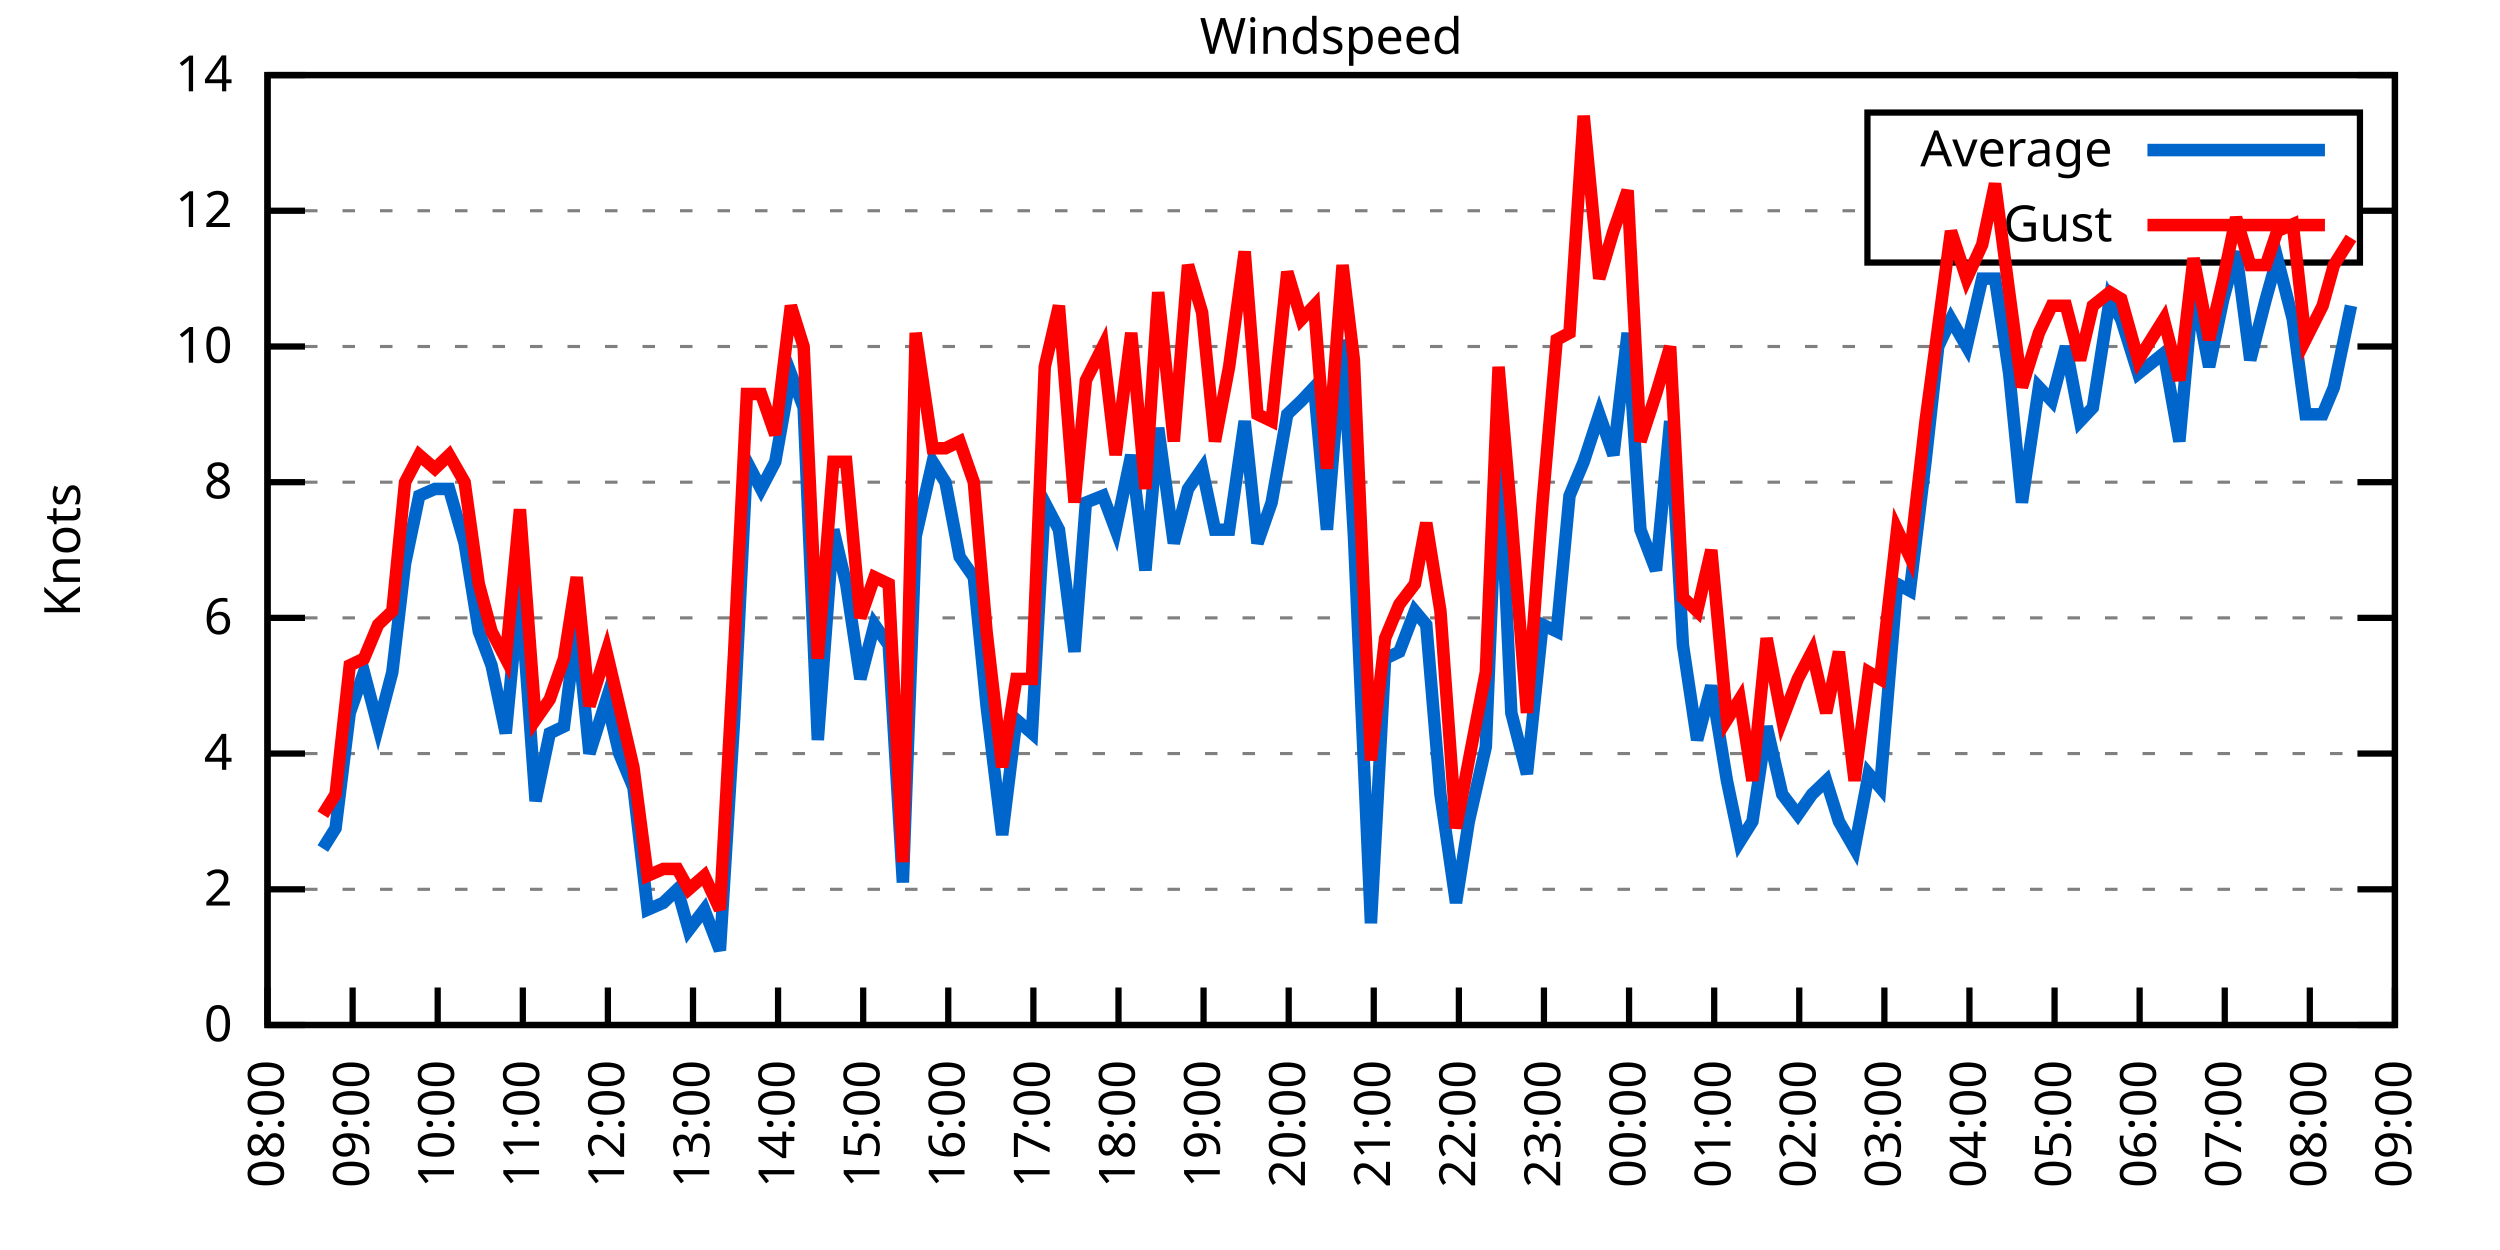
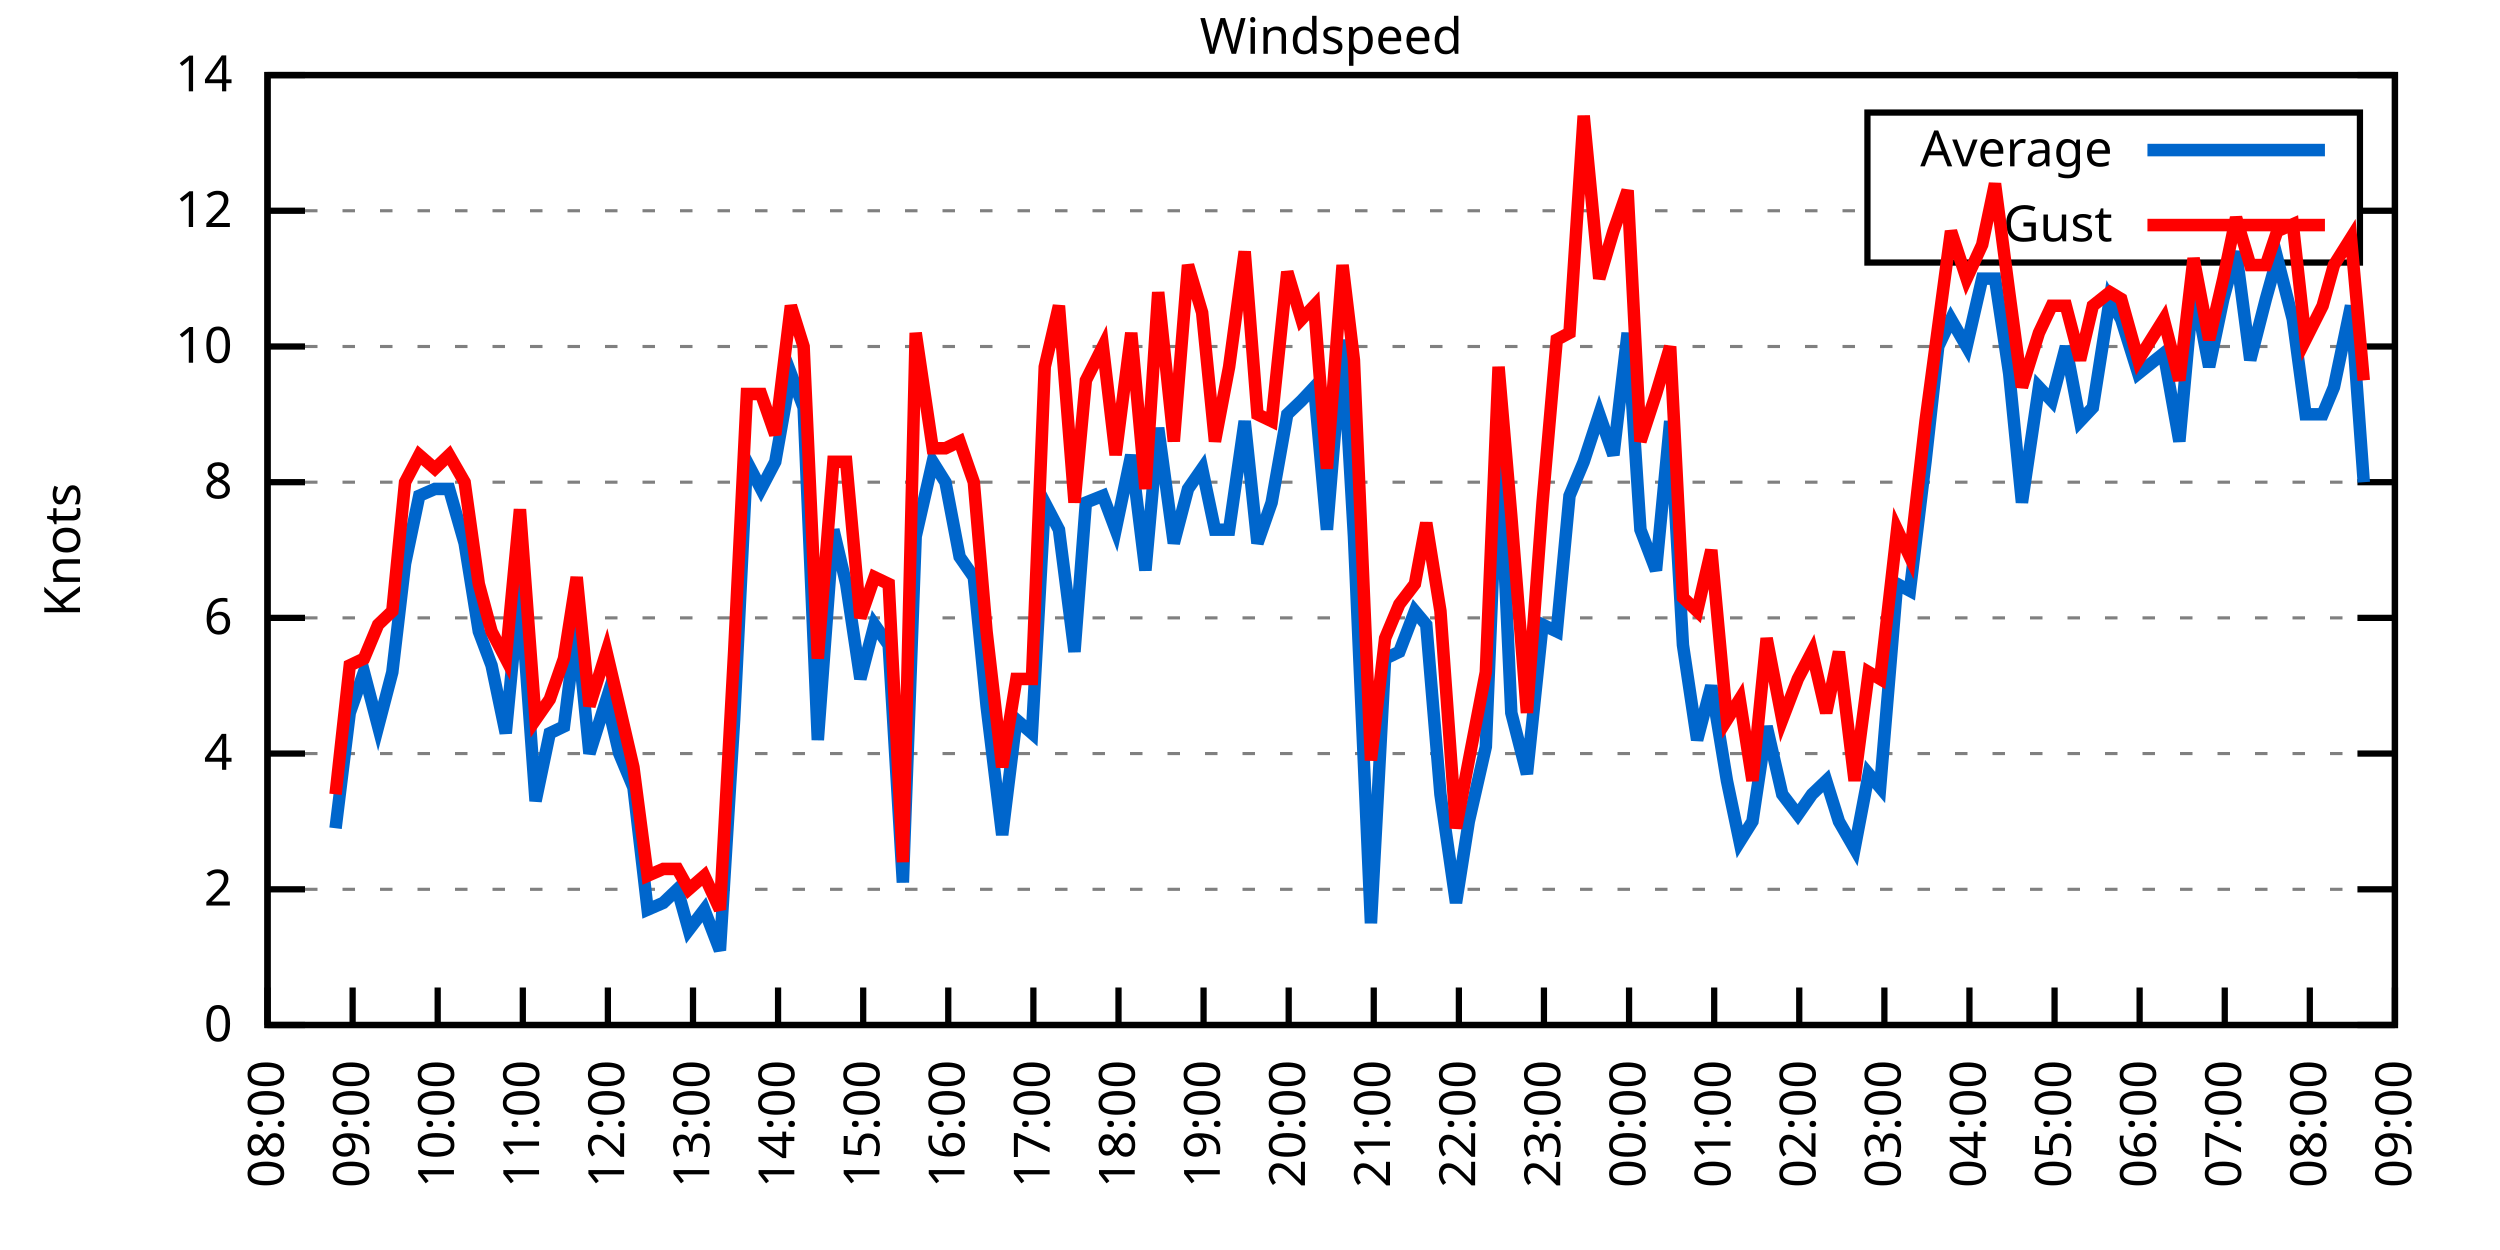
<svg xmlns="http://www.w3.org/2000/svg" xmlns:xlink="http://www.w3.org/1999/xlink" width="400" height="200" viewBox="0 0 400 200">
  <g id="gnuplot_canvas">
    <rect x="0" y="0" width="400" height="200" fill="none" />
    <defs>
      <circle id="gpDot" r="0.5" stroke-width="0.5" stroke="currentColor" />
      <path id="gpPt0" stroke-width="0.333" stroke="currentColor" d="M-1,0 h2 M0,-1 v2" />
      <path id="gpPt1" stroke-width="0.333" stroke="currentColor" d="M-1,-1 L1,1 M1,-1 L-1,1" />
      <path id="gpPt2" stroke-width="0.333" stroke="currentColor" d="M-1,0 L1,0 M0,-1 L0,1 M-1,-1 L1,1 M-1,1 L1,-1" />
      <rect id="gpPt3" stroke-width="0.333" stroke="currentColor" x="-1" y="-1" width="2" height="2" />
      <rect id="gpPt4" stroke-width="0.333" stroke="currentColor" fill="currentColor" x="-1" y="-1" width="2" height="2" />
      <circle id="gpPt5" stroke-width="0.333" stroke="currentColor" cx="0" cy="0" r="1" />
      <use xlink:href="#gpPt5" id="gpPt6" fill="currentColor" stroke="none" />
      <path id="gpPt7" stroke-width="0.333" stroke="currentColor" d="M0,-1.33 L-1.33,0.67 L1.33,0.67 z" />
      <use xlink:href="#gpPt7" id="gpPt8" fill="currentColor" stroke="none" />
      <use xlink:href="#gpPt7" id="gpPt9" stroke="currentColor" transform="rotate(180)" />
      <use xlink:href="#gpPt9" id="gpPt10" fill="currentColor" stroke="none" />
      <use xlink:href="#gpPt3" id="gpPt11" stroke="currentColor" transform="rotate(45)" />
      <use xlink:href="#gpPt11" id="gpPt12" fill="currentColor" stroke="none" />
      <path id="gpPt13" stroke-width="0.333" stroke="currentColor" d="M0,1.330 L1.265,0.411 L0.782,-1.067 L-0.782,-1.076 L-1.265,0.411 z" />
      <use xlink:href="#gpPt13" id="gpPt14" fill="currentColor" stroke="none" />
      <filter id="textbox" filterUnits="objectBoundingBox" x="0" y="0" height="1" width="1">
        <feFlood flood-color="white" flood-opacity="1" result="bgnd" />
        <feComposite in="SourceGraphic" in2="bgnd" operator="atop" />
      </filter>
      <filter id="greybox" filterUnits="objectBoundingBox" x="0" y="0" height="1" width="1">
        <feFlood flood-color="lightgrey" flood-opacity="1" result="grey" />
        <feComposite in="SourceGraphic" in2="grey" operator="atop" />
      </filter>
    </defs>
    <g fill="none" color="white" stroke="currentColor" stroke-width="1.00" stroke-linecap="butt" stroke-linejoin="miter">
</g>
    <g fill="none" color="black" stroke="currentColor" stroke-width="1.00" stroke-linecap="butt" stroke-linejoin="miter">
      <g stroke="none" shape-rendering="crispEdges">
        <polygon fill="rgb(255, 255, 255)" points="42.80,164.00 383.18,164.00 383.18,12.02 42.80,12.02 " />
      </g>
    </g>
    <g fill="none" color="black" stroke="currentColor" stroke-width="1.00" stroke-linecap="butt" stroke-linejoin="miter">
</g>
    <g fill="none" color="black" stroke="black" stroke-width="0.50" stroke-linecap="butt" stroke-linejoin="miter">
</g>
    <g fill="none" color="gray" stroke="currentColor" stroke-width="0.50" stroke-linecap="butt" stroke-linejoin="miter">
      <path stroke="gray" stroke-dasharray="2,4" class="gridline" d="M42.80,164.00 L383.19,164.00  " />
    </g>
    <g fill="none" color="gray" stroke="gray" stroke-width="1.00" stroke-linecap="butt" stroke-linejoin="miter">
</g>
    <g fill="none" color="black" stroke="currentColor" stroke-width="1.00" stroke-linecap="butt" stroke-linejoin="miter">
      <path stroke="black" d="M42.80,164.00 L48.80,164.00 M383.19,164.00 L377.19,164.00  " />
      <g transform="translate(37.20,166.60)" stroke="none" fill="black" font-family="Sans" font-size="8.00" text-anchor="end">
        <text>
          <tspan font-family="Sans"> 0</tspan>
        </text>
      </g>
    </g>
    <g fill="none" color="black" stroke="currentColor" stroke-width="1.00" stroke-linecap="butt" stroke-linejoin="miter">
</g>
    <g fill="none" color="black" stroke="black" stroke-width="0.50" stroke-linecap="butt" stroke-linejoin="miter">
</g>
    <g fill="none" color="gray" stroke="currentColor" stroke-width="0.50" stroke-linecap="butt" stroke-linejoin="miter">
      <path stroke="gray" stroke-dasharray="2,4" class="gridline" d="M42.80,142.29 L383.19,142.29  " />
    </g>
    <g fill="none" color="gray" stroke="gray" stroke-width="1.00" stroke-linecap="butt" stroke-linejoin="miter">
</g>
    <g fill="none" color="black" stroke="currentColor" stroke-width="1.00" stroke-linecap="butt" stroke-linejoin="miter">
      <path stroke="black" d="M42.80,142.29 L48.80,142.29 M383.19,142.29 L377.19,142.29  " />
      <g transform="translate(37.20,144.89)" stroke="none" fill="black" font-family="Sans" font-size="8.00" text-anchor="end">
        <text>
          <tspan font-family="Sans"> 2</tspan>
        </text>
      </g>
    </g>
    <g fill="none" color="black" stroke="currentColor" stroke-width="1.00" stroke-linecap="butt" stroke-linejoin="miter">
</g>
    <g fill="none" color="black" stroke="black" stroke-width="0.50" stroke-linecap="butt" stroke-linejoin="miter">
</g>
    <g fill="none" color="gray" stroke="currentColor" stroke-width="0.50" stroke-linecap="butt" stroke-linejoin="miter">
      <path stroke="gray" stroke-dasharray="2,4" class="gridline" d="M42.80,120.57 L383.19,120.57  " />
    </g>
    <g fill="none" color="gray" stroke="gray" stroke-width="1.00" stroke-linecap="butt" stroke-linejoin="miter">
</g>
    <g fill="none" color="black" stroke="currentColor" stroke-width="1.00" stroke-linecap="butt" stroke-linejoin="miter">
      <path stroke="black" d="M42.80,120.57 L48.80,120.57 M383.19,120.57 L377.19,120.57  " />
      <g transform="translate(37.20,123.17)" stroke="none" fill="black" font-family="Sans" font-size="8.00" text-anchor="end">
        <text>
          <tspan font-family="Sans"> 4</tspan>
        </text>
      </g>
    </g>
    <g fill="none" color="black" stroke="currentColor" stroke-width="1.00" stroke-linecap="butt" stroke-linejoin="miter">
</g>
    <g fill="none" color="black" stroke="black" stroke-width="0.50" stroke-linecap="butt" stroke-linejoin="miter">
</g>
    <g fill="none" color="gray" stroke="currentColor" stroke-width="0.50" stroke-linecap="butt" stroke-linejoin="miter">
      <path stroke="gray" stroke-dasharray="2,4" class="gridline" d="M42.80,98.86 L383.19,98.86  " />
    </g>
    <g fill="none" color="gray" stroke="gray" stroke-width="1.00" stroke-linecap="butt" stroke-linejoin="miter">
</g>
    <g fill="none" color="black" stroke="currentColor" stroke-width="1.00" stroke-linecap="butt" stroke-linejoin="miter">
      <path stroke="black" d="M42.80,98.86 L48.80,98.86 M383.19,98.86 L377.19,98.86  " />
      <g transform="translate(37.20,101.46)" stroke="none" fill="black" font-family="Sans" font-size="8.00" text-anchor="end">
        <text>
          <tspan font-family="Sans"> 6</tspan>
        </text>
      </g>
    </g>
    <g fill="none" color="black" stroke="currentColor" stroke-width="1.00" stroke-linecap="butt" stroke-linejoin="miter">
</g>
    <g fill="none" color="black" stroke="black" stroke-width="0.50" stroke-linecap="butt" stroke-linejoin="miter">
</g>
    <g fill="none" color="gray" stroke="currentColor" stroke-width="0.50" stroke-linecap="butt" stroke-linejoin="miter">
      <path stroke="gray" stroke-dasharray="2,4" class="gridline" d="M42.80,77.15 L383.19,77.15  " />
    </g>
    <g fill="none" color="gray" stroke="gray" stroke-width="1.00" stroke-linecap="butt" stroke-linejoin="miter">
</g>
    <g fill="none" color="black" stroke="currentColor" stroke-width="1.00" stroke-linecap="butt" stroke-linejoin="miter">
      <path stroke="black" d="M42.80,77.15 L48.80,77.15 M383.19,77.15 L377.19,77.15  " />
      <g transform="translate(37.20,79.75)" stroke="none" fill="black" font-family="Sans" font-size="8.00" text-anchor="end">
        <text>
          <tspan font-family="Sans"> 8</tspan>
        </text>
      </g>
    </g>
    <g fill="none" color="black" stroke="currentColor" stroke-width="1.00" stroke-linecap="butt" stroke-linejoin="miter">
</g>
    <g fill="none" color="black" stroke="black" stroke-width="0.50" stroke-linecap="butt" stroke-linejoin="miter">
</g>
    <g fill="none" color="gray" stroke="currentColor" stroke-width="0.50" stroke-linecap="butt" stroke-linejoin="miter">
      <path stroke="gray" stroke-dasharray="2,4" class="gridline" d="M42.80,55.44 L383.19,55.44  " />
    </g>
    <g fill="none" color="gray" stroke="gray" stroke-width="1.00" stroke-linecap="butt" stroke-linejoin="miter">
</g>
    <g fill="none" color="black" stroke="currentColor" stroke-width="1.00" stroke-linecap="butt" stroke-linejoin="miter">
      <path stroke="black" d="M42.80,55.44 L48.80,55.44 M383.19,55.44 L377.19,55.44  " />
      <g transform="translate(37.20,58.04)" stroke="none" fill="black" font-family="Sans" font-size="8.00" text-anchor="end">
        <text>
          <tspan font-family="Sans"> 10</tspan>
        </text>
      </g>
    </g>
    <g fill="none" color="black" stroke="currentColor" stroke-width="1.00" stroke-linecap="butt" stroke-linejoin="miter">
</g>
    <g fill="none" color="black" stroke="black" stroke-width="0.50" stroke-linecap="butt" stroke-linejoin="miter">
</g>
    <g fill="none" color="gray" stroke="currentColor" stroke-width="0.50" stroke-linecap="butt" stroke-linejoin="miter">
      <path stroke="gray" stroke-dasharray="2,4" class="gridline" d="M42.80,33.72 L298.79,33.72 M377.59,33.72 L383.19,33.72  " />
    </g>
    <g fill="none" color="gray" stroke="gray" stroke-width="1.00" stroke-linecap="butt" stroke-linejoin="miter">
</g>
    <g fill="none" color="black" stroke="currentColor" stroke-width="1.00" stroke-linecap="butt" stroke-linejoin="miter">
      <path stroke="black" d="M42.80,33.72 L48.80,33.72 M383.19,33.72 L377.19,33.72  " />
      <g transform="translate(37.20,36.32)" stroke="none" fill="black" font-family="Sans" font-size="8.00" text-anchor="end">
        <text>
          <tspan font-family="Sans"> 12</tspan>
        </text>
      </g>
    </g>
    <g fill="none" color="black" stroke="currentColor" stroke-width="1.00" stroke-linecap="butt" stroke-linejoin="miter">
</g>
    <g fill="none" color="black" stroke="black" stroke-width="0.50" stroke-linecap="butt" stroke-linejoin="miter">
</g>
    <g fill="none" color="gray" stroke="currentColor" stroke-width="0.50" stroke-linecap="butt" stroke-linejoin="miter">
      <path stroke="gray" stroke-dasharray="2,4" class="gridline" d="M42.80,12.01 L383.19,12.01  " />
    </g>
    <g fill="none" color="gray" stroke="gray" stroke-width="1.00" stroke-linecap="butt" stroke-linejoin="miter">
</g>
    <g fill="none" color="black" stroke="currentColor" stroke-width="1.00" stroke-linecap="butt" stroke-linejoin="miter">
      <path stroke="black" d="M42.80,12.01 L48.80,12.01 M383.19,12.01 L377.19,12.01  " />
      <g transform="translate(37.20,14.61)" stroke="none" fill="black" font-family="Sans" font-size="8.00" text-anchor="end">
        <text>
          <tspan font-family="Sans"> 14</tspan>
        </text>
      </g>
    </g>
    <g fill="none" color="black" stroke="currentColor" stroke-width="1.00" stroke-linecap="butt" stroke-linejoin="miter">
      <path stroke="black" d="M42.80,164.00 L42.80,158.00  " />
      <g transform="translate(45.40,169.60) rotate(270.00)" stroke="none" fill="black" font-family="Sans" font-size="8.00" text-anchor="end">
        <text>
          <tspan font-family="Sans">08:00</tspan>
        </text>
      </g>
    </g>
    <g fill="none" color="black" stroke="currentColor" stroke-width="1.00" stroke-linecap="butt" stroke-linejoin="miter">
      <path stroke="black" d="M56.42,164.00 L56.42,158.00  " />
      <g transform="translate(59.02,169.60) rotate(270.00)" stroke="none" fill="black" font-family="Sans" font-size="8.00" text-anchor="end">
        <text>
          <tspan font-family="Sans">09:00</tspan>
        </text>
      </g>
    </g>
    <g fill="none" color="black" stroke="currentColor" stroke-width="1.00" stroke-linecap="butt" stroke-linejoin="miter">
      <path stroke="black" d="M70.03,164.00 L70.03,158.00  " />
      <g transform="translate(72.63,169.60) rotate(270.00)" stroke="none" fill="black" font-family="Sans" font-size="8.00" text-anchor="end">
        <text>
          <tspan font-family="Sans">10:00</tspan>
        </text>
      </g>
    </g>
    <g fill="none" color="black" stroke="currentColor" stroke-width="1.00" stroke-linecap="butt" stroke-linejoin="miter">
      <path stroke="black" d="M83.65,164.00 L83.65,158.00  " />
      <g transform="translate(86.25,169.60) rotate(270.00)" stroke="none" fill="black" font-family="Sans" font-size="8.00" text-anchor="end">
        <text>
          <tspan font-family="Sans">11:00</tspan>
        </text>
      </g>
    </g>
    <g fill="none" color="black" stroke="currentColor" stroke-width="1.00" stroke-linecap="butt" stroke-linejoin="miter">
      <path stroke="black" d="M97.26,164.00 L97.26,158.00  " />
      <g transform="translate(99.86,169.60) rotate(270.00)" stroke="none" fill="black" font-family="Sans" font-size="8.00" text-anchor="end">
        <text>
          <tspan font-family="Sans">12:00</tspan>
        </text>
      </g>
    </g>
    <g fill="none" color="black" stroke="currentColor" stroke-width="1.00" stroke-linecap="butt" stroke-linejoin="miter">
      <path stroke="black" d="M110.88,164.00 L110.88,158.00  " />
      <g transform="translate(113.48,169.60) rotate(270.00)" stroke="none" fill="black" font-family="Sans" font-size="8.00" text-anchor="end">
        <text>
          <tspan font-family="Sans">13:00</tspan>
        </text>
      </g>
    </g>
    <g fill="none" color="black" stroke="currentColor" stroke-width="1.00" stroke-linecap="butt" stroke-linejoin="miter">
      <path stroke="black" d="M124.49,164.00 L124.49,158.00  " />
      <g transform="translate(127.09,169.60) rotate(270.00)" stroke="none" fill="black" font-family="Sans" font-size="8.00" text-anchor="end">
        <text>
          <tspan font-family="Sans">14:00</tspan>
        </text>
      </g>
    </g>
    <g fill="none" color="black" stroke="currentColor" stroke-width="1.00" stroke-linecap="butt" stroke-linejoin="miter">
      <path stroke="black" d="M138.11,164.00 L138.11,158.00  " />
      <g transform="translate(140.71,169.60) rotate(270.00)" stroke="none" fill="black" font-family="Sans" font-size="8.00" text-anchor="end">
        <text>
          <tspan font-family="Sans">15:00</tspan>
        </text>
      </g>
    </g>
    <g fill="none" color="black" stroke="currentColor" stroke-width="1.00" stroke-linecap="butt" stroke-linejoin="miter">
      <path stroke="black" d="M151.72,164.00 L151.72,158.00  " />
      <g transform="translate(154.32,169.60) rotate(270.00)" stroke="none" fill="black" font-family="Sans" font-size="8.00" text-anchor="end">
        <text>
          <tspan font-family="Sans">16:00</tspan>
        </text>
      </g>
    </g>
    <g fill="none" color="black" stroke="currentColor" stroke-width="1.00" stroke-linecap="butt" stroke-linejoin="miter">
      <path stroke="black" d="M165.34,164.00 L165.34,158.00  " />
      <g transform="translate(167.94,169.60) rotate(270.00)" stroke="none" fill="black" font-family="Sans" font-size="8.00" text-anchor="end">
        <text>
          <tspan font-family="Sans">17:00</tspan>
        </text>
      </g>
    </g>
    <g fill="none" color="black" stroke="currentColor" stroke-width="1.00" stroke-linecap="butt" stroke-linejoin="miter">
      <path stroke="black" d="M178.96,164.00 L178.96,158.00  " />
      <g transform="translate(181.56,169.60) rotate(270.00)" stroke="none" fill="black" font-family="Sans" font-size="8.00" text-anchor="end">
        <text>
          <tspan font-family="Sans">18:00</tspan>
        </text>
      </g>
    </g>
    <g fill="none" color="black" stroke="currentColor" stroke-width="1.00" stroke-linecap="butt" stroke-linejoin="miter">
      <path stroke="black" d="M192.57,164.00 L192.57,158.00  " />
      <g transform="translate(195.17,169.60) rotate(270.00)" stroke="none" fill="black" font-family="Sans" font-size="8.00" text-anchor="end">
        <text>
          <tspan font-family="Sans">19:00</tspan>
        </text>
      </g>
    </g>
    <g fill="none" color="black" stroke="currentColor" stroke-width="1.00" stroke-linecap="butt" stroke-linejoin="miter">
      <path stroke="black" d="M206.19,164.00 L206.19,158.00  " />
      <g transform="translate(208.79,169.60) rotate(270.00)" stroke="none" fill="black" font-family="Sans" font-size="8.00" text-anchor="end">
        <text>
          <tspan font-family="Sans">20:00</tspan>
        </text>
      </g>
    </g>
    <g fill="none" color="black" stroke="currentColor" stroke-width="1.00" stroke-linecap="butt" stroke-linejoin="miter">
      <path stroke="black" d="M219.80,164.00 L219.80,158.00  " />
      <g transform="translate(222.40,169.60) rotate(270.00)" stroke="none" fill="black" font-family="Sans" font-size="8.00" text-anchor="end">
        <text>
          <tspan font-family="Sans">21:00</tspan>
        </text>
      </g>
    </g>
    <g fill="none" color="black" stroke="currentColor" stroke-width="1.00" stroke-linecap="butt" stroke-linejoin="miter">
      <path stroke="black" d="M233.42,164.00 L233.42,158.00  " />
      <g transform="translate(236.02,169.60) rotate(270.00)" stroke="none" fill="black" font-family="Sans" font-size="8.00" text-anchor="end">
        <text>
          <tspan font-family="Sans">22:00</tspan>
        </text>
      </g>
    </g>
    <g fill="none" color="black" stroke="currentColor" stroke-width="1.00" stroke-linecap="butt" stroke-linejoin="miter">
      <path stroke="black" d="M247.03,164.00 L247.03,158.00  " />
      <g transform="translate(249.63,169.60) rotate(270.00)" stroke="none" fill="black" font-family="Sans" font-size="8.00" text-anchor="end">
        <text>
          <tspan font-family="Sans">23:00</tspan>
        </text>
      </g>
    </g>
    <g fill="none" color="black" stroke="currentColor" stroke-width="1.00" stroke-linecap="butt" stroke-linejoin="miter">
      <path stroke="black" d="M260.65,164.00 L260.65,158.00  " />
      <g transform="translate(263.25,169.60) rotate(270.00)" stroke="none" fill="black" font-family="Sans" font-size="8.00" text-anchor="end">
        <text>
          <tspan font-family="Sans">00:00</tspan>
        </text>
      </g>
    </g>
    <g fill="none" color="black" stroke="currentColor" stroke-width="1.00" stroke-linecap="butt" stroke-linejoin="miter">
      <path stroke="black" d="M274.27,164.00 L274.27,158.00  " />
      <g transform="translate(276.87,169.60) rotate(270.00)" stroke="none" fill="black" font-family="Sans" font-size="8.00" text-anchor="end">
        <text>
          <tspan font-family="Sans">01:00</tspan>
        </text>
      </g>
    </g>
    <g fill="none" color="black" stroke="currentColor" stroke-width="1.00" stroke-linecap="butt" stroke-linejoin="miter">
      <path stroke="black" d="M287.88,164.00 L287.88,158.00  " />
      <g transform="translate(290.48,169.60) rotate(270.00)" stroke="none" fill="black" font-family="Sans" font-size="8.00" text-anchor="end">
        <text>
          <tspan font-family="Sans">02:00</tspan>
        </text>
      </g>
    </g>
    <g fill="none" color="black" stroke="currentColor" stroke-width="1.00" stroke-linecap="butt" stroke-linejoin="miter">
      <path stroke="black" d="M301.50,164.00 L301.50,158.00  " />
      <g transform="translate(304.10,169.60) rotate(270.00)" stroke="none" fill="black" font-family="Sans" font-size="8.00" text-anchor="end">
        <text>
          <tspan font-family="Sans">03:00</tspan>
        </text>
      </g>
    </g>
    <g fill="none" color="black" stroke="currentColor" stroke-width="1.00" stroke-linecap="butt" stroke-linejoin="miter">
      <path stroke="black" d="M315.11,164.00 L315.11,158.00  " />
      <g transform="translate(317.71,169.60) rotate(270.00)" stroke="none" fill="black" font-family="Sans" font-size="8.00" text-anchor="end">
        <text>
          <tspan font-family="Sans">04:00</tspan>
        </text>
      </g>
    </g>
    <g fill="none" color="black" stroke="currentColor" stroke-width="1.00" stroke-linecap="butt" stroke-linejoin="miter">
      <path stroke="black" d="M328.73,164.00 L328.73,158.00  " />
      <g transform="translate(331.33,169.60) rotate(270.00)" stroke="none" fill="black" font-family="Sans" font-size="8.00" text-anchor="end">
        <text>
          <tspan font-family="Sans">05:00</tspan>
        </text>
      </g>
    </g>
    <g fill="none" color="black" stroke="currentColor" stroke-width="1.00" stroke-linecap="butt" stroke-linejoin="miter">
      <path stroke="black" d="M342.34,164.00 L342.34,158.00  " />
      <g transform="translate(344.94,169.60) rotate(270.00)" stroke="none" fill="black" font-family="Sans" font-size="8.00" text-anchor="end">
        <text>
          <tspan font-family="Sans">06:00</tspan>
        </text>
      </g>
    </g>
    <g fill="none" color="black" stroke="currentColor" stroke-width="1.00" stroke-linecap="butt" stroke-linejoin="miter">
      <path stroke="black" d="M355.96,164.00 L355.96,158.00  " />
      <g transform="translate(358.56,169.60) rotate(270.00)" stroke="none" fill="black" font-family="Sans" font-size="8.00" text-anchor="end">
        <text>
          <tspan font-family="Sans">07:00</tspan>
        </text>
      </g>
    </g>
    <g fill="none" color="black" stroke="currentColor" stroke-width="1.00" stroke-linecap="butt" stroke-linejoin="miter">
      <path stroke="black" d="M369.57,164.00 L369.57,158.00  " />
      <g transform="translate(372.17,169.60) rotate(270.00)" stroke="none" fill="black" font-family="Sans" font-size="8.00" text-anchor="end">
        <text>
          <tspan font-family="Sans">08:00</tspan>
        </text>
      </g>
    </g>
    <g fill="none" color="black" stroke="currentColor" stroke-width="1.00" stroke-linecap="butt" stroke-linejoin="miter">
      <path stroke="black" d="M383.19,164.00 L383.19,158.00  " />
      <g transform="translate(385.79,169.60) rotate(270.00)" stroke="none" fill="black" font-family="Sans" font-size="8.00" text-anchor="end">
        <text>
          <tspan font-family="Sans">09:00</tspan>
        </text>
      </g>
    </g>
    <g fill="none" color="black" stroke="currentColor" stroke-width="1.00" stroke-linecap="butt" stroke-linejoin="miter">
</g>
    <g fill="none" color="black" stroke="currentColor" stroke-width="1.00" stroke-linecap="butt" stroke-linejoin="miter">
      <path stroke="black" d="M42.80,12.01 L42.80,164.00 L383.19,164.00 L383.19,12.01 L42.80,12.01 Z  " />
    </g>
    <g fill="none" color="black" stroke="currentColor" stroke-width="1.00" stroke-linecap="butt" stroke-linejoin="miter">
</g>
    <g fill="none" color="black" stroke="currentColor" stroke-width="1.00" stroke-linecap="butt" stroke-linejoin="miter">
      <path stroke="black" d="M298.79,42.01 L298.79,18.01 L377.59,18.01 L377.59,42.01 L298.79,42.01 Z  " />
    </g>
    <g id="Windspeed_plot_1">
      <g fill="none" color="white" stroke="black" stroke-width="2.00" stroke-linecap="butt" stroke-linejoin="miter">
</g>
      <g fill="none" color="black" stroke="currentColor" stroke-width="2.00" stroke-linecap="butt" stroke-linejoin="miter">
        <g transform="translate(337.99,26.61)" stroke="none" fill="black" font-family="Sans" font-size="8.00" text-anchor="end">
          <text>
            <tspan font-family="Sans">Average</tspan>
          </text>
        </g>
      </g>
      <g fill="none" color="black" stroke="currentColor" stroke-width="2.00" stroke-linecap="butt" stroke-linejoin="miter">
-         <path stroke="rgb(  0, 102, 204)" d="M343.59,24.01 L371.99,24.01 M51.65,135.77 L53.69,132.52 L55.96,114.06 L58.23,107.55 L60.50,116.23 L62.77,107.55   L64.81,90.18 L67.08,79.32 L69.58,78.23 L71.85,78.23 L74.34,86.92 L76.61,101.03 L78.65,106.46 L80.92,117.32   L83.19,93.43 L85.69,128.17 L87.96,117.32 L90.23,116.23 L92.27,99.95 L94.31,120.57 L97.04,111.89 L99.08,120.57   L101.35,126.00 L103.62,145.54 L106.11,144.46 L108.38,142.29 L110.20,148.80 L112.69,145.54 L115.19,152.06 L117.46,115.15   L119.50,73.89 L121.77,78.23 L124.04,73.89 L126.54,59.78 L128.58,65.21 L130.85,118.40 L133.34,84.75 L135.39,93.43   L137.66,108.63 L139.92,99.95 L142.19,103.20 L144.46,141.20 L146.51,85.83 L149.23,73.89 L151.27,77.15 L153.54,89.09   L155.81,92.35 L157.85,112.97 L160.35,133.60 L162.62,115.15 L165.11,117.32 L167.16,80.41 L169.43,84.75 L171.92,104.29   L173.74,80.41 L176.46,79.32 L178.50,84.75 L181.00,72.81 L183.27,91.26 L185.31,68.46 L187.81,86.92 L190.08,78.23   L192.34,74.98 L194.39,84.75 L196.66,84.75 L199.15,67.38 L201.19,86.92 L203.46,80.41 L205.96,66.29 L208.23,64.12   L210.27,61.95 L212.31,84.75 L214.81,54.35 L216.63,85.83 L219.35,147.72 L221.62,105.38 L223.89,104.29 L226.38,97.78   L228.20,99.95 L230.47,127.09 L232.96,144.46 L235.01,131.43 L237.73,119.49 L239.77,69.55 L241.81,114.06 L244.31,123.83   L246.81,99.95 L249.08,101.03 L251.12,79.32 L253.39,73.89 L255.88,66.29 L258.15,72.81 L260.42,53.26 L262.47,84.75   L264.96,91.26 L267.23,67.38 L269.27,103.20 L271.54,118.40 L273.81,109.72 L276.31,124.92 L278.35,134.69 L280.39,131.43   L282.66,116.23 L285.16,127.09 L287.65,130.35 L289.92,127.09 L292.19,124.92 L294.23,131.43 L296.73,135.77 L299.00,123.83   L300.82,126.00 L303.54,93.43 L305.58,94.52 L308.08,73.89 L310.12,55.44 L312.16,51.09 L314.66,55.44 L317.15,44.58   L319.20,44.58 L321.47,59.78 L323.51,80.41 L326.23,61.95 L328.27,64.12 L330.54,55.44 L332.81,67.38 L334.85,65.21   L337.58,47.84 L339.39,51.09 L342.12,59.78 L346.20,56.52 L348.70,70.63 L350.97,45.66 L353.46,58.69 L355.73,47.84   L357.77,40.24 L360.04,57.61 L362.54,47.84 L364.36,41.32 L366.85,51.09 L368.89,66.29 L371.62,66.29 L373.43,61.95   L376.16,48.92  " />
+         <path stroke="rgb(  0, 102, 204)" d="M343.59,24.01 L371.99,24.01 M53.69,132.52 L55.96,114.06 L58.23,107.55 L60.50,116.23 L62.77,107.55 L64.81,90.18   L67.08,79.32 L69.58,78.23 L71.85,78.23 L74.34,86.92 L76.61,101.03 L78.65,106.46 L80.92,117.32 L83.19,93.43   L85.69,128.17 L87.96,117.32 L90.23,116.23 L92.27,99.95 L94.31,120.57 L97.04,111.89 L99.08,120.57 L101.35,126.00   L103.62,145.54 L106.11,144.46 L108.38,142.29 L110.20,148.80 L112.69,145.54 L115.19,152.06 L117.46,115.15 L119.50,73.89   L121.77,78.23 L124.04,73.89 L126.54,59.78 L128.58,65.21 L130.85,118.40 L133.34,84.75 L135.39,93.43 L137.66,108.63   L139.92,99.95 L142.19,103.20 L144.46,141.20 L146.51,85.83 L149.23,73.89 L151.27,77.15 L153.54,89.09 L155.81,92.35   L157.85,112.97 L160.35,133.60 L162.62,115.15 L165.11,117.32 L167.16,80.41 L169.43,84.75 L171.92,104.29 L173.74,80.41   L176.46,79.32 L178.50,84.75 L181.00,72.81 L183.27,91.26 L185.31,68.46 L187.81,86.92 L190.08,78.23 L192.34,74.98   L194.39,84.75 L196.66,84.75 L199.15,67.38 L201.19,86.92 L203.46,80.41 L205.96,66.29 L208.23,64.12 L210.27,61.95   L212.31,84.75 L214.81,54.35 L216.63,85.83 L219.35,147.72 L221.62,105.38 L223.89,104.29 L226.38,97.78 L228.20,99.95   L230.47,127.09 L232.96,144.46 L235.01,131.43 L237.73,119.49 L239.77,69.55 L241.81,114.06 L244.31,123.83 L246.81,99.95   L249.08,101.03 L251.12,79.32 L253.39,73.89 L255.88,66.29 L258.15,72.81 L260.42,53.26 L262.47,84.75 L264.96,91.26   L267.23,67.38 L269.27,103.20 L271.54,118.40 L273.81,109.72 L276.31,124.92 L278.35,134.69 L280.39,131.43 L282.66,116.23   L285.16,127.09 L287.65,130.35 L289.92,127.09 L292.19,124.92 L294.23,131.43 L296.73,135.77 L299.00,123.83 L300.82,126.00   L303.54,93.43 L305.58,94.52 L308.08,73.89 L310.12,55.44 L312.16,51.09 L314.66,55.44 L317.15,44.58 L319.20,44.58   L321.47,59.78 L323.51,80.41 L326.23,61.95 L328.27,64.12 L330.54,55.44 L332.81,67.38 L334.85,65.21 L337.58,47.84   L339.39,51.09 L342.12,59.78 L346.20,56.52 L348.70,70.63 L350.97,45.66 L353.46,58.69 L355.73,47.84 L357.77,40.24   L360.04,57.61 L362.54,47.84 L364.36,41.32 L366.85,51.09 L368.89,66.29 L371.62,66.29 L373.43,61.95 L376.16,48.92   L378.20,77.15  " />
      </g>
    </g>
    <g id="Windspeed_plot_2">
      <g fill="none" color="black" stroke="currentColor" stroke-width="2.00" stroke-linecap="butt" stroke-linejoin="miter">
        <g transform="translate(337.99,38.61)" stroke="none" fill="black" font-family="Sans" font-size="8.00" text-anchor="end">
          <text>
            <tspan font-family="Sans">Gust</tspan>
          </text>
        </g>
      </g>
      <g fill="none" color="black" stroke="currentColor" stroke-width="2.00" stroke-linecap="butt" stroke-linejoin="miter">
-         <path stroke="rgb(255,   0,   0)" d="M343.59,36.01 L371.99,36.01 M51.65,130.35 L53.69,127.09 L55.96,106.46 L58.23,105.38 L60.50,99.95 L62.77,97.78   L64.81,77.15 L67.08,72.81 L69.58,74.98 L71.85,72.81 L74.34,77.15 L76.61,93.43 L78.65,101.03 L80.92,105.38   L83.19,81.49 L85.69,115.15 L87.96,111.89 L90.23,105.38 L92.27,92.35 L94.31,112.97 L97.04,104.29 L99.08,112.97   L101.35,122.75 L103.62,140.12 L106.11,139.03 L108.38,139.03 L110.20,142.29 L112.69,140.12 L115.19,145.54 L117.46,104.29   L119.50,63.04 L121.77,63.04 L124.04,69.55 L126.54,48.92 L128.58,55.44 L130.85,105.38 L133.34,73.89 L135.39,73.89   L137.66,98.86 L139.92,92.35 L142.19,93.43 L144.46,137.94 L146.51,53.26 L149.23,71.72 L151.27,71.72 L153.54,70.63   L155.81,77.15 L157.85,101.03 L160.35,122.75 L162.62,108.63 L165.11,108.63 L167.16,58.69 L169.43,48.92 L171.92,80.41   L173.74,60.86 L176.46,55.44 L178.50,72.81 L181.00,53.26 L183.27,78.23 L185.31,46.75 L187.81,70.63 L190.08,42.41   L192.34,50.01 L194.39,70.63 L196.66,58.69 L199.15,40.24 L201.19,66.29 L203.46,67.38 L205.96,43.49 L208.23,51.09   L210.27,48.92 L212.31,74.98 L214.81,42.41 L216.63,57.61 L219.35,121.66 L221.62,102.12 L223.89,96.69 L226.38,93.43   L228.20,83.66 L230.47,97.78 L232.96,132.52 L235.01,121.66 L237.73,107.55 L239.77,58.69 L241.81,82.58 L244.31,114.06   L246.81,80.41 L249.08,54.35 L251.12,53.26 L253.39,18.52 L255.88,44.58 L258.15,36.98 L260.42,30.47 L262.47,70.63   L264.96,63.04 L267.23,55.44 L269.27,95.60 L271.54,97.78 L273.81,88.00 L276.31,115.15 L278.35,111.89 L280.39,124.92   L282.66,102.12 L285.16,115.15 L287.65,108.63 L289.92,104.29 L292.19,114.06 L294.23,104.29 L296.73,124.92 L299.00,107.55   L300.82,108.63 L303.54,84.75 L305.58,89.09 L308.08,67.38 L310.12,52.18 L312.16,36.98 L314.66,44.58 L317.15,39.15   L319.20,29.38 L321.47,46.75 L323.51,61.95 L326.23,53.26 L328.27,48.92 L330.54,48.92 L332.81,57.61 L334.85,48.92   L337.58,46.75 L339.39,47.84 L342.12,57.61 L346.20,51.09 L348.70,60.86 L350.97,41.32 L353.46,54.35 L355.73,44.58   L357.77,34.81 L360.04,42.41 L362.54,42.41 L364.36,36.98 L366.85,35.89 L368.89,54.35 L371.62,48.92 L373.43,42.41   L376.16,38.07  " />
+         <path stroke="rgb(255,   0,   0)" d="M343.59,36.01 L371.99,36.01 M53.69,127.09 L55.96,106.46 L58.23,105.38 L60.50,99.95 L62.77,97.78 L64.81,77.15   L67.08,72.81 L69.58,74.98 L71.85,72.81 L74.34,77.15 L76.61,93.43 L78.65,101.03 L80.92,105.38 L83.19,81.49   L85.69,115.15 L87.96,111.89 L90.23,105.38 L92.27,92.35 L94.31,112.97 L97.04,104.29 L99.08,112.97 L101.35,122.75   L103.62,140.12 L106.11,139.03 L108.38,139.03 L110.20,142.29 L112.69,140.12 L115.19,145.54 L117.46,104.29 L119.50,63.04   L121.77,63.04 L124.04,69.55 L126.54,48.92 L128.58,55.44 L130.85,105.38 L133.34,73.89 L135.39,73.89 L137.66,98.86   L139.92,92.35 L142.19,93.43 L144.46,137.94 L146.51,53.26 L149.23,71.72 L151.27,71.72 L153.54,70.63 L155.81,77.15   L157.85,101.03 L160.35,122.75 L162.62,108.63 L165.11,108.63 L167.16,58.69 L169.43,48.92 L171.92,80.41 L173.74,60.86   L176.46,55.44 L178.50,72.81 L181.00,53.26 L183.27,78.23 L185.31,46.75 L187.81,70.63 L190.08,42.41 L192.34,50.01   L194.39,70.63 L196.66,58.69 L199.15,40.24 L201.19,66.29 L203.46,67.38 L205.96,43.49 L208.23,51.09 L210.27,48.92   L212.31,74.98 L214.81,42.41 L216.63,57.61 L219.35,121.66 L221.62,102.12 L223.89,96.69 L226.38,93.43 L228.20,83.66   L230.47,97.78 L232.96,132.52 L235.01,121.66 L237.73,107.55 L239.77,58.69 L241.81,82.58 L244.31,114.06 L246.81,80.41   L249.08,54.35 L251.12,53.26 L253.39,18.52 L255.88,44.58 L258.15,36.98 L260.42,30.47 L262.47,70.63 L264.96,63.04   L267.23,55.44 L269.27,95.60 L271.54,97.78 L273.81,88.00 L276.31,115.15 L278.35,111.89 L280.39,124.92 L282.66,102.12   L285.16,115.15 L287.65,108.63 L289.92,104.29 L292.19,114.06 L294.23,104.29 L296.73,124.92 L299.00,107.55 L300.82,108.63   L303.54,84.75 L305.58,89.09 L308.08,67.38 L310.12,52.18 L312.16,36.98 L314.66,44.58 L317.15,39.15 L319.20,29.38   L321.47,46.75 L323.51,61.95 L326.23,53.26 L328.27,48.92 L330.54,48.92 L332.81,57.61 L334.85,48.92 L337.58,46.75   L339.39,47.84 L342.12,57.61 L346.20,51.09 L348.70,60.86 L350.97,41.32 L353.46,54.35 L355.73,44.58 L357.77,34.81   L360.04,42.41 L362.54,42.41 L364.36,36.98 L366.85,35.89 L368.89,54.35 L371.62,48.92 L373.43,42.41 L376.16,38.07   L378.20,60.86  " />
      </g>
    </g>
    <g fill="none" color="black" stroke="currentColor" stroke-width="2.00" stroke-linecap="butt" stroke-linejoin="miter">
</g>
    <g fill="none" color="black" stroke="black" stroke-width="1.00" stroke-linecap="butt" stroke-linejoin="miter">
</g>
    <g fill="none" color="black" stroke="currentColor" stroke-width="1.00" stroke-linecap="butt" stroke-linejoin="miter">
      <path stroke="black" d="M42.80,12.01 L42.80,164.00 L383.19,164.00 L383.19,12.01 L42.80,12.01 Z  " />
      <g transform="translate(12.80,88.01) rotate(270.00)" stroke="none" fill="black" font-family="Sans" font-size="8.00" text-anchor="middle">
        <text>
          <tspan font-family="Sans">Knots</tspan>
        </text>
      </g>
    </g>
    <g fill="none" color="black" stroke="currentColor" stroke-width="1.00" stroke-linecap="butt" stroke-linejoin="miter">
</g>
    <g fill="none" color="black" stroke="currentColor" stroke-width="1.00" stroke-linecap="butt" stroke-linejoin="miter">
      <g transform="translate(212.99,8.61)" stroke="none" fill="black" font-family="Sans" font-size="8.00" text-anchor="middle">
        <text>
          <tspan font-family="Sans">Windspeed</tspan>
        </text>
      </g>
    </g>
    <g fill="none" color="black" stroke="currentColor" stroke-width="1.00" stroke-linecap="butt" stroke-linejoin="miter">
</g>
  </g>
</svg>
